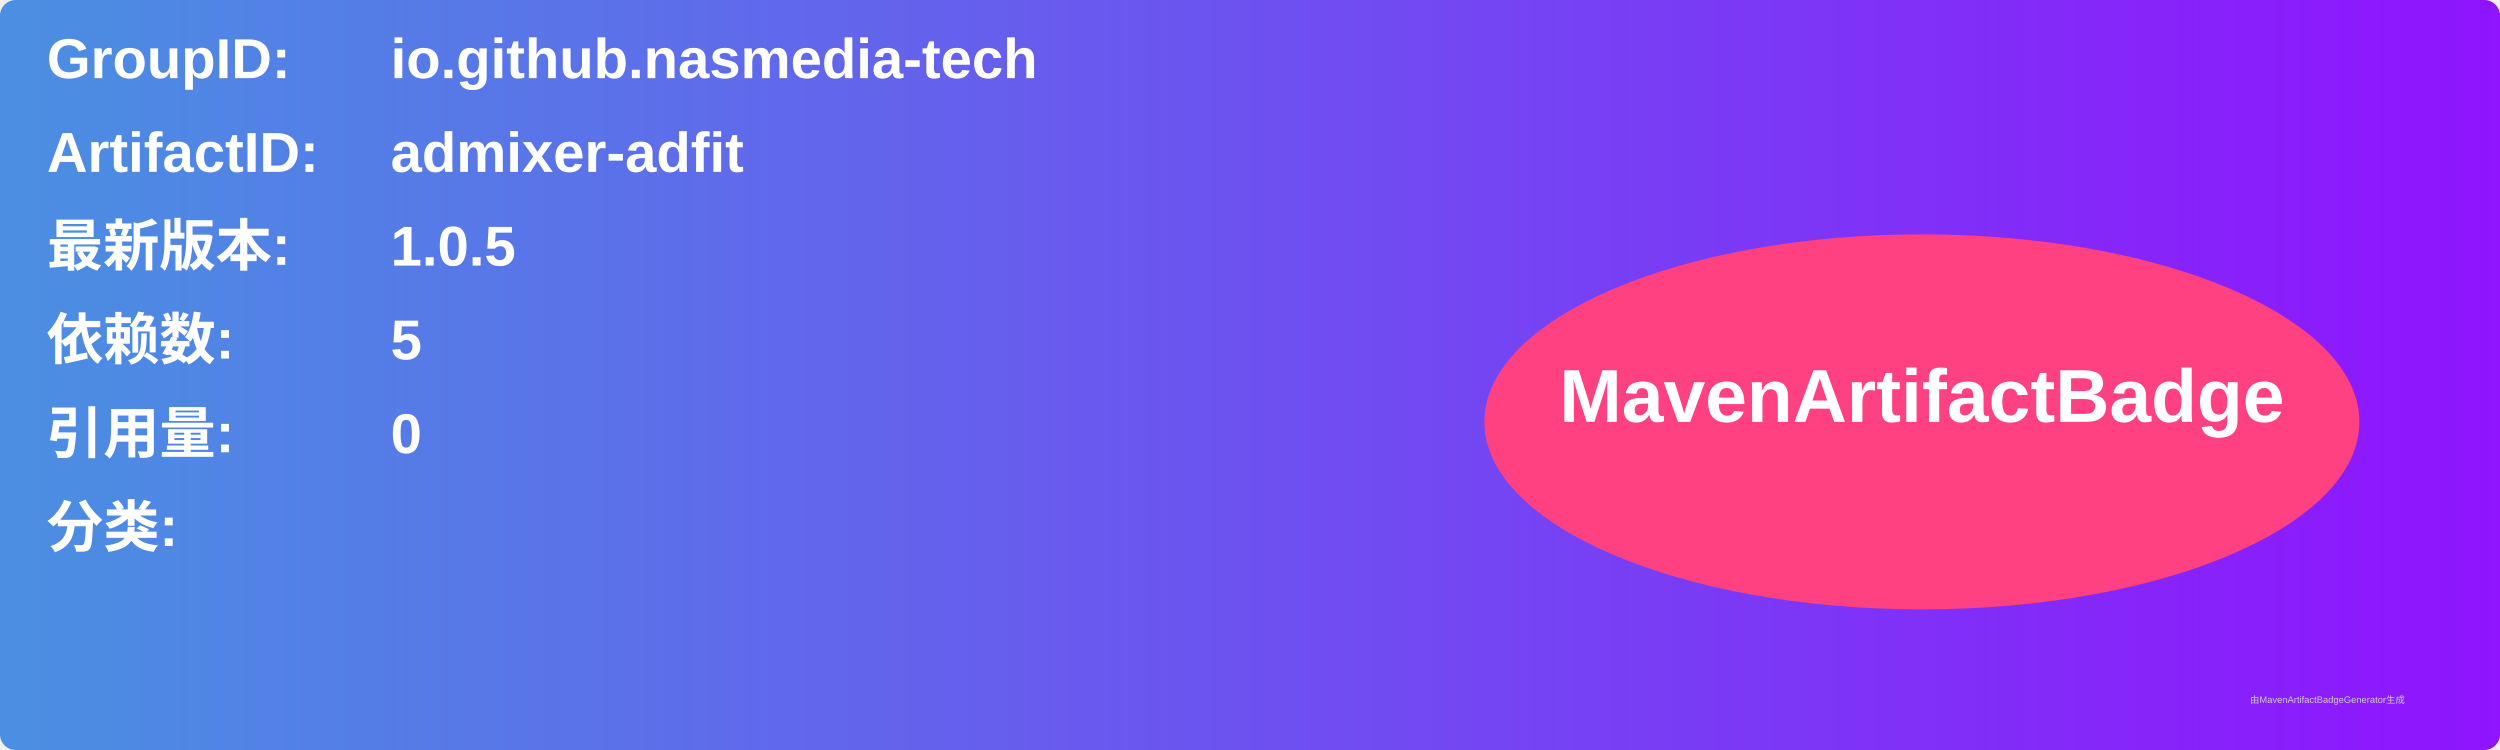
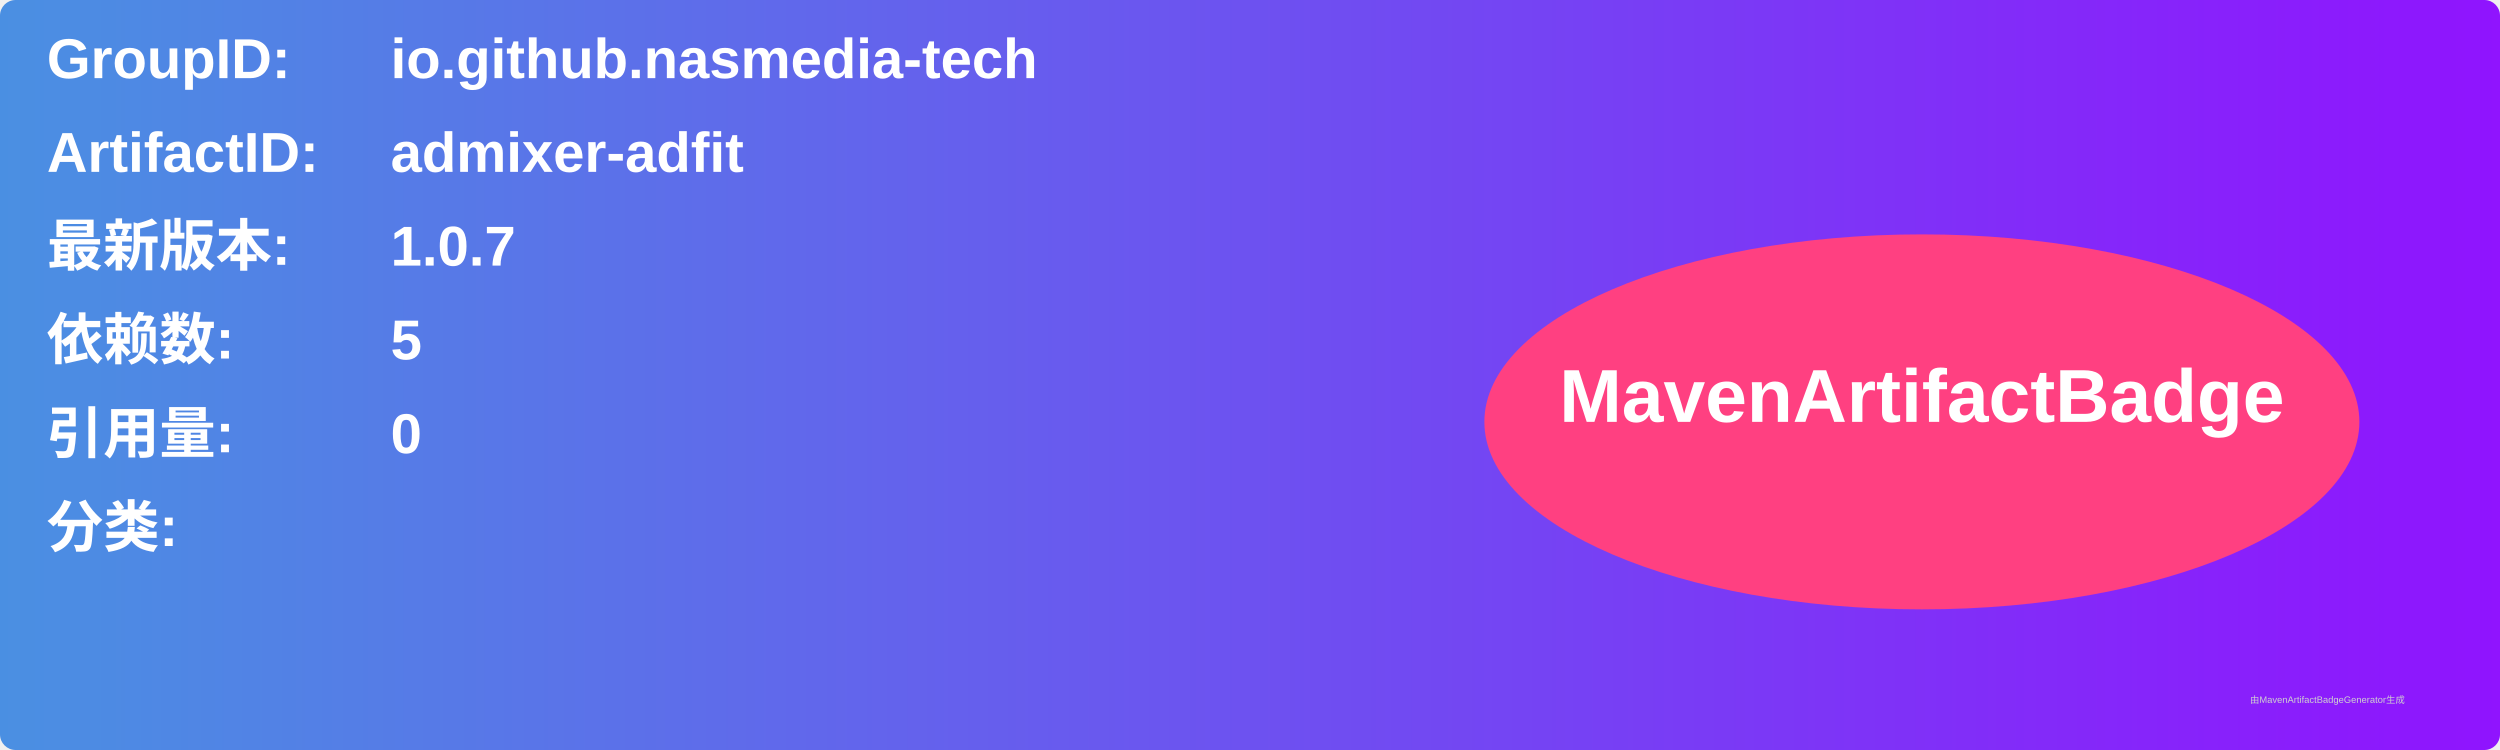
<svg xmlns="http://www.w3.org/2000/svg" width="800" height="240" viewBox="0 0 800 240">
  <linearGradient id="grad" x1="0%" y1="0%" x2="100%" y2="0%">
    <stop offset="0%" stop-color="#4a90e2" />
    <stop offset="100%" stop-color="#9013fe" />
  </linearGradient>
  <rect width="100%" height="100%" rx="5" ry="5" fill="url(#grad)" />
  <g transform="translate(15, 15)">
    <text x="0" y="10" font-family="Arial" font-size="18" fill="white" font-weight="bold" width="260">GroupID:</text>
    <text x="110" y="10" font-family="Arial" font-size="18" fill="white" font-weight="bold" width="460">io.github.nasmedia-tech</text>
    <text x="0" y="40" font-family="Arial" font-size="18" fill="white" font-weight="bold" width="260">ArtifactID:</text>
    <text x="110" y="40" font-family="Arial" font-size="18" fill="white" font-weight="bold" width="460">admixer-adfit</text>
    <text x="0" y="70" font-family="Arial" font-size="18" fill="white" font-weight="bold">最新版本:</text>
    <text x="110" y="70" font-family="Arial" font-size="18" fill="white" font-weight="bold">
-       <tspan font-weight="bold">1.0.5</tspan>
+       <tspan font-weight="bold">1.0.7</tspan>
    </text>
    <text x="0" y="100" font-family="Arial" font-size="18" fill="white" font-weight="bold">依赖数: </text>
    <text x="110" y="100" font-family="Arial" font-size="18" fill="white">
      <tspan font-weight="bold">5</tspan>
    </text>
    <text x="0" y="130" font-family="Arial" font-size="18" fill="white" font-weight="bold">引用量: </text>
    <text x="110" y="130" font-family="Arial" font-size="18" fill="white">
      <tspan font-weight="bold">0</tspan>
    </text>
    <text x="0" y="160" font-family="Arial" font-size="18" fill="white" font-weight="bold">分类:</text>
    <text x="10" y="190" font-family="Arial" font-size="10" fill="white">
      <tspan font-weight="bold" />
    </text>
    <ellipse cx="600" cy="120" rx="140" ry="60" fill="#ff4081" />
    <text x="600" y="120" text-anchor="middle" font-family="Arial" font-size="24" fill="white" font-weight="bold">MavenArtifactBadge</text>
  </g>
  <text x="720" y="225" font-family="Arial" font-size="3" fill="#d0d0d0">由MavenArtifactBadgeGenerator生成</text>
</svg>
